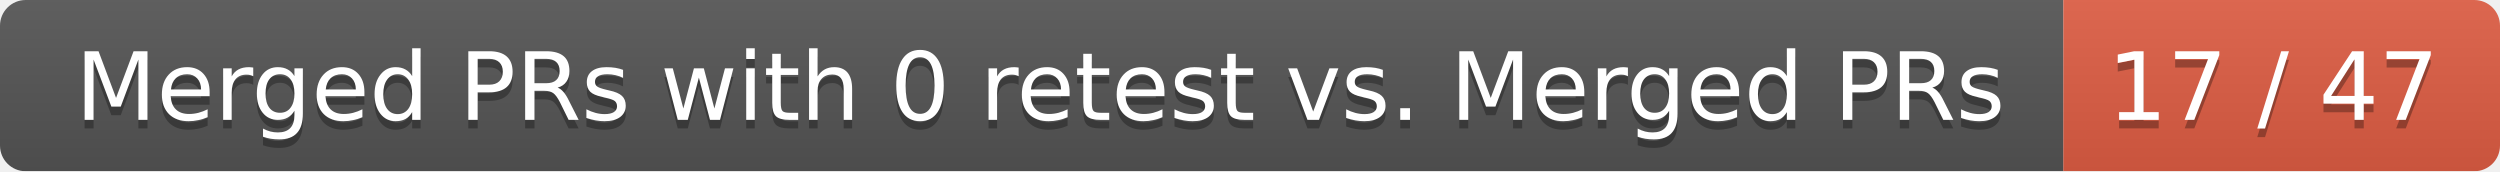
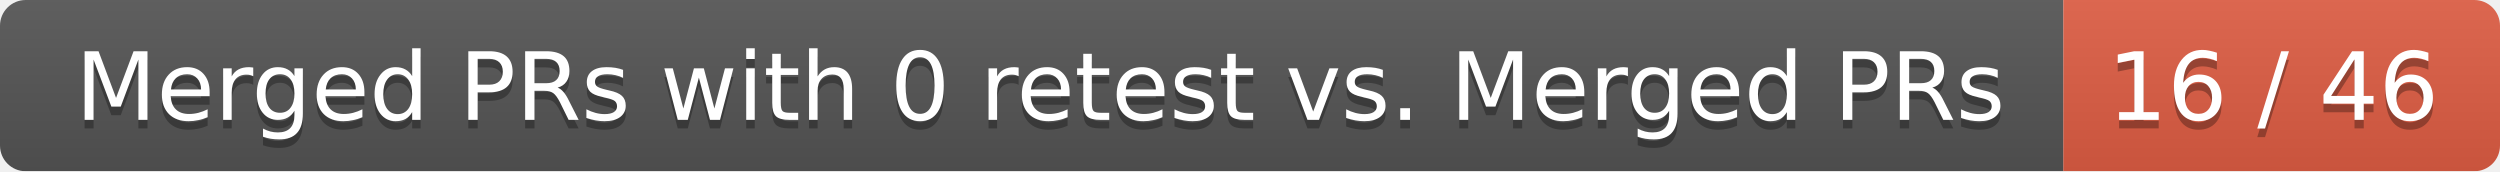
<svg xmlns="http://www.w3.org/2000/svg" width="292" height="20">
  <linearGradient id="smooth" x2="0" y2="100%">
    <stop offset="0" stop-color="#bbb" stop-opacity=".1" />
    <stop offset="1" stop-opacity=".1" />
  </linearGradient>
  <mask id="round">
    <rect width="292" height="20" rx="3" fill="#fff" />
  </mask>
  <g mask="url(#round)">
    <rect width="241" height="20" fill="#555" />
    <rect x="241" width="51" height="20" fill="#e05d44" />
    <rect width="292" height="20" fill="url(#smooth)" />
  </g>
  <g fill="#fff" text-anchor="middle" font-family="DejaVu Sans,Verdana,Geneva,sans-serif" font-size="11">
    <text x="121.5" y="15" fill="#010101" fill-opacity=".3">Merged PRs with 0 retest vs. Merged PRs</text>
    <text x="121.5" y="14">Merged PRs with 0 retest vs. Merged PRs</text>
-     <text x="265.5" y="15" fill="#010101" fill-opacity=".3">17 / 47</text>
-     <text x="265.5" y="14">17 / 47</text>
+     <text x="265.5" y="15" fill="#010101" fill-opacity=".3">16 / 46</text>
+     <text x="265.5" y="14">16 / 46</text>
  </g>
</svg>
